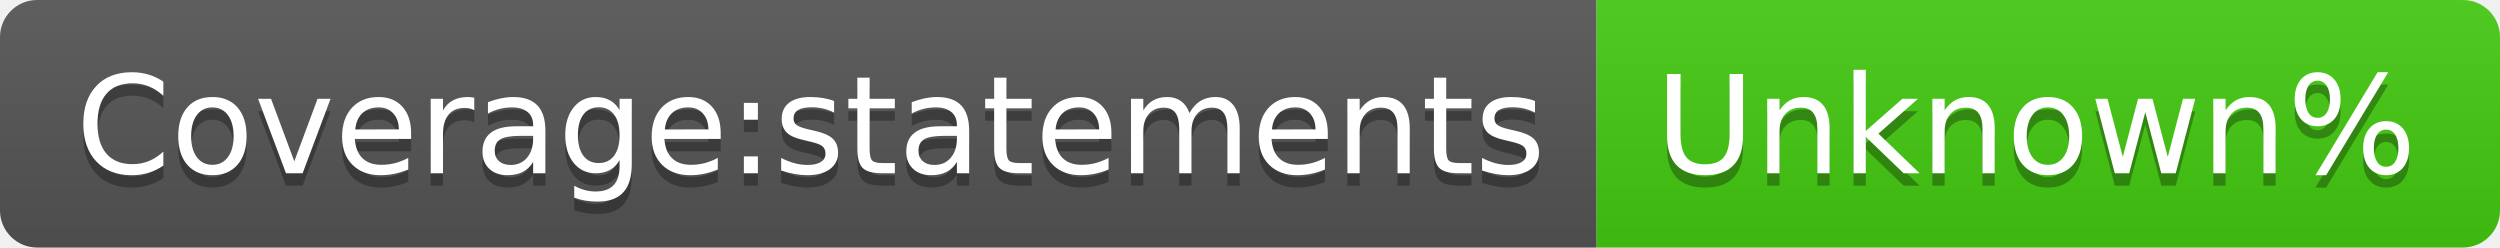
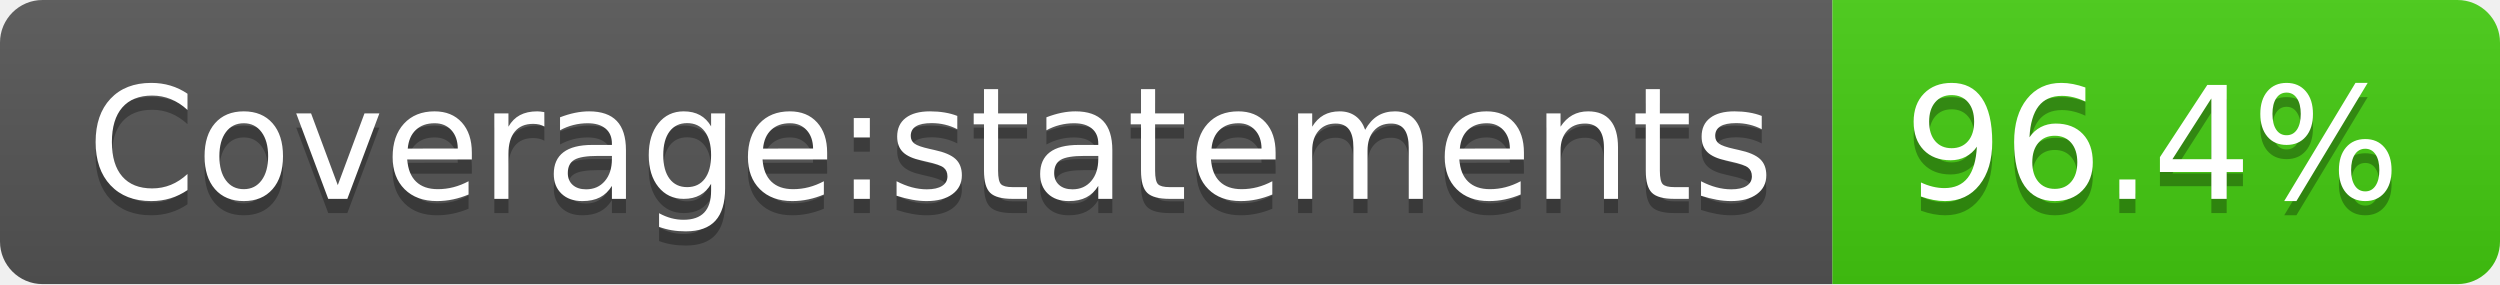
- <svg xmlns="http://www.w3.org/2000/svg" width="202" height="20" role="img" aria-label="Coverage:statements: Unknown%">
+ <svg xmlns="http://www.w3.org/2000/svg" width="176" height="20" role="img" aria-label="Coverage:statements: 96.4%">
  <linearGradient id="s" x2="0" y2="100%">
    <stop offset="0" stop-color="#bbb" stop-opacity=".1" />
    <stop offset="1" stop-opacity=".1" />
  </linearGradient>
  <clipPath id="r">
-     <rect width="202" height="20" rx="3" fill="#fff" />
+     <rect width="176" height="20" rx="3" fill="#fff" />
  </clipPath>
  <g clip-path="url(#r)">
    <rect width="129" height="20" fill="#555" />
-     <rect x="129" width="73" height="20" fill="#4c1" />
-     <rect width="202" height="20" fill="url(#s)" />
+     <rect x="129" width="47" height="20" fill="#4c1" />
+     <rect width="176" height="20" fill="url(#s)" />
  </g>
  <g fill="#fff" text-anchor="middle" font-family="Verdana,Geneva,DejaVu Sans,sans-serif" text-rendering="geometricPrecision" font-size="110">
    <text aria-hidden="true" x="655" y="150" fill="#010101" fill-opacity=".3" transform="scale(.1)" textLength="1190">Coverage:statements</text>
    <text x="655" y="140" transform="scale(.1)" fill="#fff" textLength="1190">Coverage:statements</text>
-     <text aria-hidden="true" x="1645" y="150" fill="#010101" fill-opacity=".3" transform="scale(.1)" textLength="630">Unknown%</text>
-     <text x="1645" y="140" transform="scale(.1)" fill="#fff" textLength="630">Unknown%</text>
+     <text aria-hidden="true" x="1515" y="150" fill="#010101" fill-opacity=".3" transform="scale(.1)" textLength="370">96.4%</text>
+     <text x="1515" y="140" transform="scale(.1)" fill="#fff" textLength="370">96.4%</text>
  </g>
</svg>
